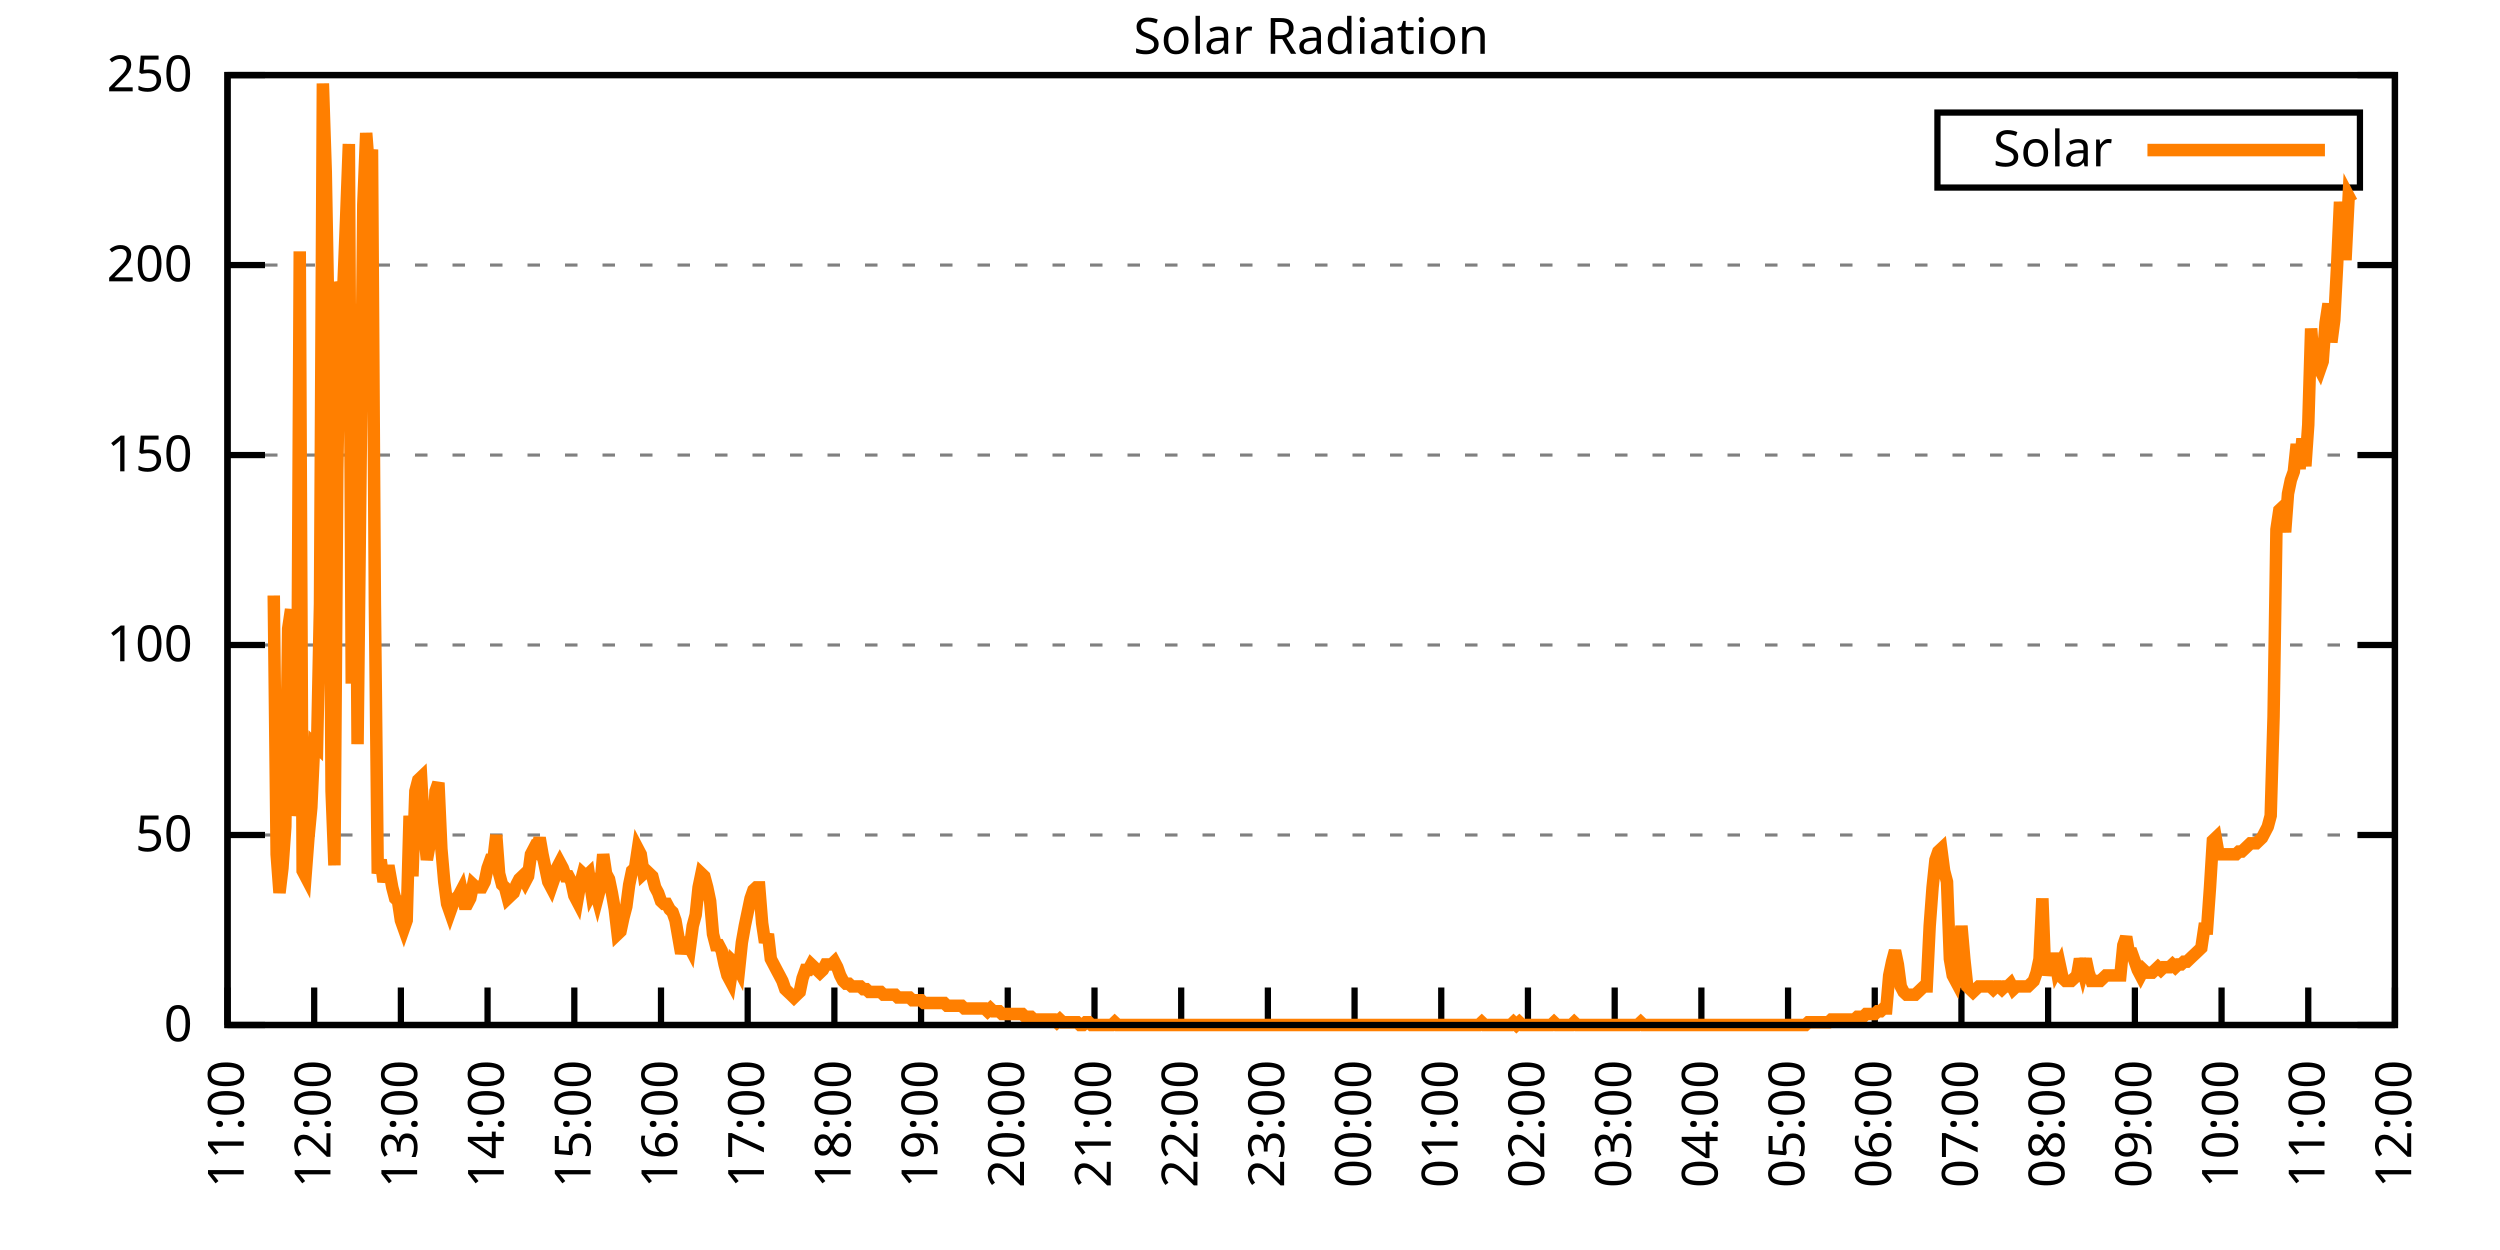
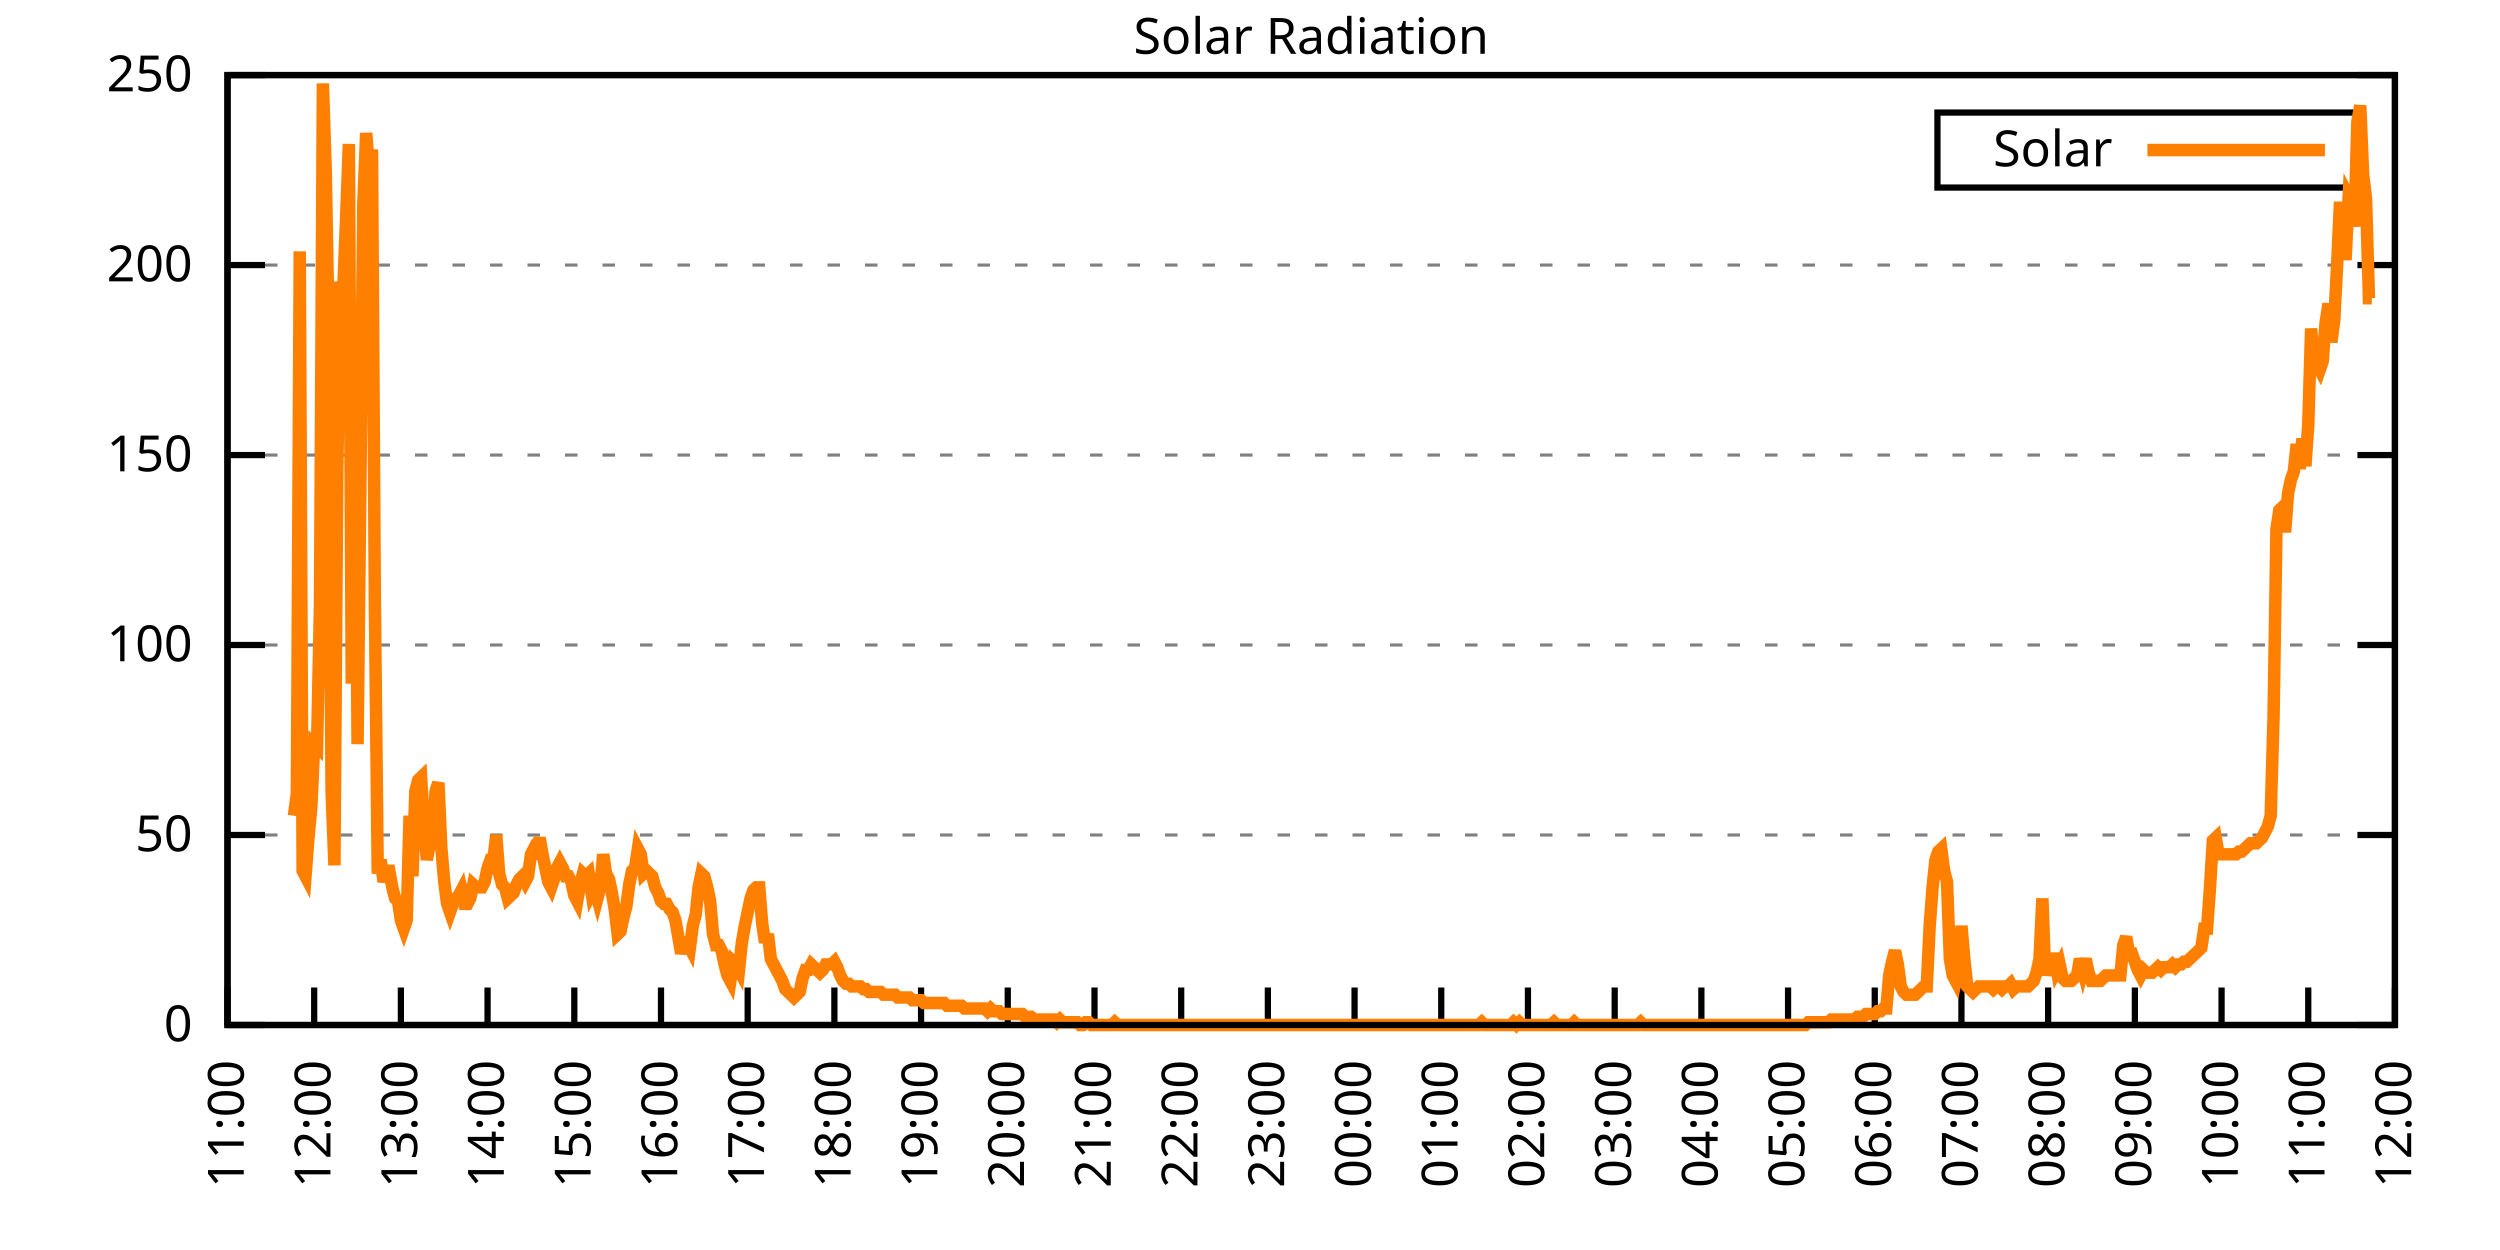
<svg xmlns="http://www.w3.org/2000/svg" xmlns:xlink="http://www.w3.org/1999/xlink" width="400" height="200" viewBox="0 0 400 200">
  <g id="gnuplot_canvas">
    <rect x="0" y="0" width="400" height="200" fill="none" />
    <defs>
      <circle id="gpDot" r="0.5" stroke-width="0.5" stroke="currentColor" />
      <path id="gpPt0" stroke-width="0.333" stroke="currentColor" d="M-1,0 h2 M0,-1 v2" />
      <path id="gpPt1" stroke-width="0.333" stroke="currentColor" d="M-1,-1 L1,1 M1,-1 L-1,1" />
      <path id="gpPt2" stroke-width="0.333" stroke="currentColor" d="M-1,0 L1,0 M0,-1 L0,1 M-1,-1 L1,1 M-1,1 L1,-1" />
      <rect id="gpPt3" stroke-width="0.333" stroke="currentColor" x="-1" y="-1" width="2" height="2" />
      <rect id="gpPt4" stroke-width="0.333" stroke="currentColor" fill="currentColor" x="-1" y="-1" width="2" height="2" />
      <circle id="gpPt5" stroke-width="0.333" stroke="currentColor" cx="0" cy="0" r="1" />
      <use xlink:href="#gpPt5" id="gpPt6" fill="currentColor" stroke="none" />
      <path id="gpPt7" stroke-width="0.333" stroke="currentColor" d="M0,-1.33 L-1.33,0.67 L1.33,0.67 z" />
      <use xlink:href="#gpPt7" id="gpPt8" fill="currentColor" stroke="none" />
      <use xlink:href="#gpPt7" id="gpPt9" stroke="currentColor" transform="rotate(180)" />
      <use xlink:href="#gpPt9" id="gpPt10" fill="currentColor" stroke="none" />
      <use xlink:href="#gpPt3" id="gpPt11" stroke="currentColor" transform="rotate(45)" />
      <use xlink:href="#gpPt11" id="gpPt12" fill="currentColor" stroke="none" />
      <path id="gpPt13" stroke-width="0.333" stroke="currentColor" d="M0,1.330 L1.265,0.411 L0.782,-1.067 L-0.782,-1.076 L-1.265,0.411 z" />
      <use xlink:href="#gpPt13" id="gpPt14" fill="currentColor" stroke="none" />
      <filter id="textbox" filterUnits="objectBoundingBox" x="0" y="0" height="1" width="1">
        <feFlood flood-color="white" flood-opacity="1" result="bgnd" />
        <feComposite in="SourceGraphic" in2="bgnd" operator="atop" />
      </filter>
      <filter id="greybox" filterUnits="objectBoundingBox" x="0" y="0" height="1" width="1">
        <feFlood flood-color="lightgrey" flood-opacity="1" result="grey" />
        <feComposite in="SourceGraphic" in2="grey" operator="atop" />
      </filter>
    </defs>
    <g fill="none" color="white" stroke="currentColor" stroke-width="1.00" stroke-linecap="butt" stroke-linejoin="miter">
</g>
    <g fill="none" color="black" stroke="currentColor" stroke-width="1.00" stroke-linecap="butt" stroke-linejoin="miter">
      <g stroke="none" shape-rendering="crispEdges">
        <polygon fill="rgb(255, 255, 255)" points="36.40,164.00 383.18,164.00 383.18,12.02 36.40,12.02 " />
      </g>
    </g>
    <g fill="none" color="black" stroke="currentColor" stroke-width="1.00" stroke-linecap="butt" stroke-linejoin="miter">
</g>
    <g fill="none" color="black" stroke="black" stroke-width="0.50" stroke-linecap="butt" stroke-linejoin="miter">
</g>
    <g fill="none" color="gray" stroke="currentColor" stroke-width="0.50" stroke-linecap="butt" stroke-linejoin="miter">
      <path stroke="gray" stroke-dasharray="2,4" class="gridline" d="M36.40,164.00 L383.19,164.00  " />
    </g>
    <g fill="none" color="gray" stroke="gray" stroke-width="1.00" stroke-linecap="butt" stroke-linejoin="miter">
</g>
    <g fill="none" color="black" stroke="currentColor" stroke-width="1.00" stroke-linecap="butt" stroke-linejoin="miter">
      <path stroke="black" d="M36.40,164.00 L42.40,164.00 M383.19,164.00 L377.19,164.00  " />
      <g transform="translate(30.80,166.60)" stroke="none" fill="black" font-family="Sans" font-size="8.00" text-anchor="end">
        <text>
          <tspan font-family="Sans"> 0</tspan>
        </text>
      </g>
    </g>
    <g fill="none" color="black" stroke="currentColor" stroke-width="1.00" stroke-linecap="butt" stroke-linejoin="miter">
</g>
    <g fill="none" color="black" stroke="black" stroke-width="0.50" stroke-linecap="butt" stroke-linejoin="miter">
</g>
    <g fill="none" color="gray" stroke="currentColor" stroke-width="0.50" stroke-linecap="butt" stroke-linejoin="miter">
      <path stroke="gray" stroke-dasharray="2,4" class="gridline" d="M36.40,133.60 L383.19,133.60  " />
    </g>
    <g fill="none" color="gray" stroke="gray" stroke-width="1.00" stroke-linecap="butt" stroke-linejoin="miter">
</g>
    <g fill="none" color="black" stroke="currentColor" stroke-width="1.00" stroke-linecap="butt" stroke-linejoin="miter">
      <path stroke="black" d="M36.40,133.60 L42.40,133.60 M383.19,133.60 L377.19,133.60  " />
      <g transform="translate(30.80,136.20)" stroke="none" fill="black" font-family="Sans" font-size="8.00" text-anchor="end">
        <text>
          <tspan font-family="Sans"> 50</tspan>
        </text>
      </g>
    </g>
    <g fill="none" color="black" stroke="currentColor" stroke-width="1.00" stroke-linecap="butt" stroke-linejoin="miter">
</g>
    <g fill="none" color="black" stroke="black" stroke-width="0.50" stroke-linecap="butt" stroke-linejoin="miter">
</g>
    <g fill="none" color="gray" stroke="currentColor" stroke-width="0.50" stroke-linecap="butt" stroke-linejoin="miter">
      <path stroke="gray" stroke-dasharray="2,4" class="gridline" d="M36.40,103.20 L383.19,103.20  " />
    </g>
    <g fill="none" color="gray" stroke="gray" stroke-width="1.00" stroke-linecap="butt" stroke-linejoin="miter">
</g>
    <g fill="none" color="black" stroke="currentColor" stroke-width="1.00" stroke-linecap="butt" stroke-linejoin="miter">
      <path stroke="black" d="M36.40,103.20 L42.40,103.20 M383.19,103.20 L377.19,103.20  " />
      <g transform="translate(30.80,105.80)" stroke="none" fill="black" font-family="Sans" font-size="8.00" text-anchor="end">
        <text>
          <tspan font-family="Sans"> 100</tspan>
        </text>
      </g>
    </g>
    <g fill="none" color="black" stroke="currentColor" stroke-width="1.00" stroke-linecap="butt" stroke-linejoin="miter">
</g>
    <g fill="none" color="black" stroke="black" stroke-width="0.50" stroke-linecap="butt" stroke-linejoin="miter">
</g>
    <g fill="none" color="gray" stroke="currentColor" stroke-width="0.50" stroke-linecap="butt" stroke-linejoin="miter">
      <path stroke="gray" stroke-dasharray="2,4" class="gridline" d="M36.40,72.81 L383.19,72.81  " />
    </g>
    <g fill="none" color="gray" stroke="gray" stroke-width="1.00" stroke-linecap="butt" stroke-linejoin="miter">
</g>
    <g fill="none" color="black" stroke="currentColor" stroke-width="1.00" stroke-linecap="butt" stroke-linejoin="miter">
      <path stroke="black" d="M36.40,72.81 L42.40,72.81 M383.19,72.81 L377.19,72.81  " />
      <g transform="translate(30.80,75.41)" stroke="none" fill="black" font-family="Sans" font-size="8.00" text-anchor="end">
        <text>
          <tspan font-family="Sans"> 150</tspan>
        </text>
      </g>
    </g>
    <g fill="none" color="black" stroke="currentColor" stroke-width="1.00" stroke-linecap="butt" stroke-linejoin="miter">
</g>
    <g fill="none" color="black" stroke="black" stroke-width="0.50" stroke-linecap="butt" stroke-linejoin="miter">
</g>
    <g fill="none" color="gray" stroke="currentColor" stroke-width="0.50" stroke-linecap="butt" stroke-linejoin="miter">
      <path stroke="gray" stroke-dasharray="2,4" class="gridline" d="M36.40,42.41 L383.19,42.41  " />
    </g>
    <g fill="none" color="gray" stroke="gray" stroke-width="1.00" stroke-linecap="butt" stroke-linejoin="miter">
</g>
    <g fill="none" color="black" stroke="currentColor" stroke-width="1.00" stroke-linecap="butt" stroke-linejoin="miter">
      <path stroke="black" d="M36.40,42.41 L42.40,42.41 M383.19,42.41 L377.19,42.41  " />
      <g transform="translate(30.80,45.01)" stroke="none" fill="black" font-family="Sans" font-size="8.00" text-anchor="end">
        <text>
          <tspan font-family="Sans"> 200</tspan>
        </text>
      </g>
    </g>
    <g fill="none" color="black" stroke="currentColor" stroke-width="1.00" stroke-linecap="butt" stroke-linejoin="miter">
</g>
    <g fill="none" color="black" stroke="black" stroke-width="0.50" stroke-linecap="butt" stroke-linejoin="miter">
</g>
    <g fill="none" color="gray" stroke="currentColor" stroke-width="0.50" stroke-linecap="butt" stroke-linejoin="miter">
      <path stroke="gray" stroke-dasharray="2,4" class="gridline" d="M36.40,12.01 L383.19,12.01  " />
    </g>
    <g fill="none" color="gray" stroke="gray" stroke-width="1.00" stroke-linecap="butt" stroke-linejoin="miter">
</g>
    <g fill="none" color="black" stroke="currentColor" stroke-width="1.00" stroke-linecap="butt" stroke-linejoin="miter">
      <path stroke="black" d="M36.40,12.01 L42.40,12.01 M383.19,12.01 L377.19,12.01  " />
      <g transform="translate(30.80,14.61)" stroke="none" fill="black" font-family="Sans" font-size="8.00" text-anchor="end">
        <text>
          <tspan font-family="Sans"> 250</tspan>
        </text>
      </g>
    </g>
    <g fill="none" color="black" stroke="currentColor" stroke-width="1.00" stroke-linecap="butt" stroke-linejoin="miter">
      <path stroke="black" d="M36.40,164.00 L36.40,158.00  " />
      <g transform="translate(39.00,169.60) rotate(270.00)" stroke="none" fill="black" font-family="Sans" font-size="8.00" text-anchor="end">
        <text>
          <tspan font-family="Sans">11:00</tspan>
        </text>
      </g>
    </g>
    <g fill="none" color="black" stroke="currentColor" stroke-width="1.00" stroke-linecap="butt" stroke-linejoin="miter">
      <path stroke="black" d="M50.27,164.00 L50.27,158.00  " />
      <g transform="translate(52.87,169.60) rotate(270.00)" stroke="none" fill="black" font-family="Sans" font-size="8.00" text-anchor="end">
        <text>
          <tspan font-family="Sans">12:00</tspan>
        </text>
      </g>
    </g>
    <g fill="none" color="black" stroke="currentColor" stroke-width="1.00" stroke-linecap="butt" stroke-linejoin="miter">
      <path stroke="black" d="M64.14,164.00 L64.14,158.00  " />
      <g transform="translate(66.74,169.60) rotate(270.00)" stroke="none" fill="black" font-family="Sans" font-size="8.00" text-anchor="end">
        <text>
          <tspan font-family="Sans">13:00</tspan>
        </text>
      </g>
    </g>
    <g fill="none" color="black" stroke="currentColor" stroke-width="1.00" stroke-linecap="butt" stroke-linejoin="miter">
      <path stroke="black" d="M78.01,164.00 L78.01,158.00  " />
      <g transform="translate(80.61,169.60) rotate(270.00)" stroke="none" fill="black" font-family="Sans" font-size="8.00" text-anchor="end">
        <text>
          <tspan font-family="Sans">14:00</tspan>
        </text>
      </g>
    </g>
    <g fill="none" color="black" stroke="currentColor" stroke-width="1.00" stroke-linecap="butt" stroke-linejoin="miter">
      <path stroke="black" d="M91.89,164.00 L91.89,158.00  " />
      <g transform="translate(94.49,169.60) rotate(270.00)" stroke="none" fill="black" font-family="Sans" font-size="8.00" text-anchor="end">
        <text>
          <tspan font-family="Sans">15:00</tspan>
        </text>
      </g>
    </g>
    <g fill="none" color="black" stroke="currentColor" stroke-width="1.00" stroke-linecap="butt" stroke-linejoin="miter">
      <path stroke="black" d="M105.76,164.00 L105.76,158.00  " />
      <g transform="translate(108.36,169.60) rotate(270.00)" stroke="none" fill="black" font-family="Sans" font-size="8.00" text-anchor="end">
        <text>
          <tspan font-family="Sans">16:00</tspan>
        </text>
      </g>
    </g>
    <g fill="none" color="black" stroke="currentColor" stroke-width="1.00" stroke-linecap="butt" stroke-linejoin="miter">
      <path stroke="black" d="M119.63,164.00 L119.63,158.00  " />
      <g transform="translate(122.23,169.60) rotate(270.00)" stroke="none" fill="black" font-family="Sans" font-size="8.00" text-anchor="end">
        <text>
          <tspan font-family="Sans">17:00</tspan>
        </text>
      </g>
    </g>
    <g fill="none" color="black" stroke="currentColor" stroke-width="1.00" stroke-linecap="butt" stroke-linejoin="miter">
      <path stroke="black" d="M133.50,164.00 L133.50,158.00  " />
      <g transform="translate(136.10,169.60) rotate(270.00)" stroke="none" fill="black" font-family="Sans" font-size="8.00" text-anchor="end">
        <text>
          <tspan font-family="Sans">18:00</tspan>
        </text>
      </g>
    </g>
    <g fill="none" color="black" stroke="currentColor" stroke-width="1.00" stroke-linecap="butt" stroke-linejoin="miter">
      <path stroke="black" d="M147.37,164.00 L147.37,158.00  " />
      <g transform="translate(149.97,169.60) rotate(270.00)" stroke="none" fill="black" font-family="Sans" font-size="8.00" text-anchor="end">
        <text>
          <tspan font-family="Sans">19:00</tspan>
        </text>
      </g>
    </g>
    <g fill="none" color="black" stroke="currentColor" stroke-width="1.00" stroke-linecap="butt" stroke-linejoin="miter">
      <path stroke="black" d="M161.24,164.00 L161.24,158.00  " />
      <g transform="translate(163.84,169.60) rotate(270.00)" stroke="none" fill="black" font-family="Sans" font-size="8.00" text-anchor="end">
        <text>
          <tspan font-family="Sans">20:00</tspan>
        </text>
      </g>
    </g>
    <g fill="none" color="black" stroke="currentColor" stroke-width="1.00" stroke-linecap="butt" stroke-linejoin="miter">
      <path stroke="black" d="M175.12,164.00 L175.12,158.00  " />
      <g transform="translate(177.72,169.60) rotate(270.00)" stroke="none" fill="black" font-family="Sans" font-size="8.00" text-anchor="end">
        <text>
          <tspan font-family="Sans">21:00</tspan>
        </text>
      </g>
    </g>
    <g fill="none" color="black" stroke="currentColor" stroke-width="1.00" stroke-linecap="butt" stroke-linejoin="miter">
      <path stroke="black" d="M188.99,164.00 L188.99,158.00  " />
      <g transform="translate(191.59,169.60) rotate(270.00)" stroke="none" fill="black" font-family="Sans" font-size="8.00" text-anchor="end">
        <text>
          <tspan font-family="Sans">22:00</tspan>
        </text>
      </g>
    </g>
    <g fill="none" color="black" stroke="currentColor" stroke-width="1.00" stroke-linecap="butt" stroke-linejoin="miter">
      <path stroke="black" d="M202.86,164.00 L202.86,158.00  " />
      <g transform="translate(205.46,169.60) rotate(270.00)" stroke="none" fill="black" font-family="Sans" font-size="8.00" text-anchor="end">
        <text>
          <tspan font-family="Sans">23:00</tspan>
        </text>
      </g>
    </g>
    <g fill="none" color="black" stroke="currentColor" stroke-width="1.00" stroke-linecap="butt" stroke-linejoin="miter">
      <path stroke="black" d="M216.73,164.00 L216.73,158.00  " />
      <g transform="translate(219.33,169.60) rotate(270.00)" stroke="none" fill="black" font-family="Sans" font-size="8.00" text-anchor="end">
        <text>
          <tspan font-family="Sans">00:00</tspan>
        </text>
      </g>
    </g>
    <g fill="none" color="black" stroke="currentColor" stroke-width="1.00" stroke-linecap="butt" stroke-linejoin="miter">
      <path stroke="black" d="M230.60,164.00 L230.60,158.00  " />
      <g transform="translate(233.20,169.60) rotate(270.00)" stroke="none" fill="black" font-family="Sans" font-size="8.00" text-anchor="end">
        <text>
          <tspan font-family="Sans">01:00</tspan>
        </text>
      </g>
    </g>
    <g fill="none" color="black" stroke="currentColor" stroke-width="1.00" stroke-linecap="butt" stroke-linejoin="miter">
      <path stroke="black" d="M244.47,164.00 L244.47,158.00  " />
      <g transform="translate(247.07,169.60) rotate(270.00)" stroke="none" fill="black" font-family="Sans" font-size="8.00" text-anchor="end">
        <text>
          <tspan font-family="Sans">02:00</tspan>
        </text>
      </g>
    </g>
    <g fill="none" color="black" stroke="currentColor" stroke-width="1.00" stroke-linecap="butt" stroke-linejoin="miter">
      <path stroke="black" d="M258.35,164.00 L258.35,158.00  " />
      <g transform="translate(260.95,169.60) rotate(270.00)" stroke="none" fill="black" font-family="Sans" font-size="8.00" text-anchor="end">
        <text>
          <tspan font-family="Sans">03:00</tspan>
        </text>
      </g>
    </g>
    <g fill="none" color="black" stroke="currentColor" stroke-width="1.00" stroke-linecap="butt" stroke-linejoin="miter">
      <path stroke="black" d="M272.22,164.00 L272.22,158.00  " />
      <g transform="translate(274.82,169.60) rotate(270.00)" stroke="none" fill="black" font-family="Sans" font-size="8.00" text-anchor="end">
        <text>
          <tspan font-family="Sans">04:00</tspan>
        </text>
      </g>
    </g>
    <g fill="none" color="black" stroke="currentColor" stroke-width="1.00" stroke-linecap="butt" stroke-linejoin="miter">
      <path stroke="black" d="M286.09,164.00 L286.09,158.00  " />
      <g transform="translate(288.69,169.60) rotate(270.00)" stroke="none" fill="black" font-family="Sans" font-size="8.00" text-anchor="end">
        <text>
          <tspan font-family="Sans">05:00</tspan>
        </text>
      </g>
    </g>
    <g fill="none" color="black" stroke="currentColor" stroke-width="1.00" stroke-linecap="butt" stroke-linejoin="miter">
      <path stroke="black" d="M299.96,164.00 L299.96,158.00  " />
      <g transform="translate(302.56,169.60) rotate(270.00)" stroke="none" fill="black" font-family="Sans" font-size="8.00" text-anchor="end">
        <text>
          <tspan font-family="Sans">06:00</tspan>
        </text>
      </g>
    </g>
    <g fill="none" color="black" stroke="currentColor" stroke-width="1.00" stroke-linecap="butt" stroke-linejoin="miter">
      <path stroke="black" d="M313.83,164.00 L313.83,158.00  " />
      <g transform="translate(316.43,169.60) rotate(270.00)" stroke="none" fill="black" font-family="Sans" font-size="8.00" text-anchor="end">
        <text>
          <tspan font-family="Sans">07:00</tspan>
        </text>
      </g>
    </g>
    <g fill="none" color="black" stroke="currentColor" stroke-width="1.00" stroke-linecap="butt" stroke-linejoin="miter">
      <path stroke="black" d="M327.70,164.00 L327.70,158.00  " />
      <g transform="translate(330.30,169.60) rotate(270.00)" stroke="none" fill="black" font-family="Sans" font-size="8.00" text-anchor="end">
        <text>
          <tspan font-family="Sans">08:00</tspan>
        </text>
      </g>
    </g>
    <g fill="none" color="black" stroke="currentColor" stroke-width="1.00" stroke-linecap="butt" stroke-linejoin="miter">
      <path stroke="black" d="M341.58,164.00 L341.58,158.00  " />
      <g transform="translate(344.18,169.60) rotate(270.00)" stroke="none" fill="black" font-family="Sans" font-size="8.00" text-anchor="end">
        <text>
          <tspan font-family="Sans">09:00</tspan>
        </text>
      </g>
    </g>
    <g fill="none" color="black" stroke="currentColor" stroke-width="1.00" stroke-linecap="butt" stroke-linejoin="miter">
      <path stroke="black" d="M355.45,164.00 L355.45,158.00  " />
      <g transform="translate(358.05,169.60) rotate(270.00)" stroke="none" fill="black" font-family="Sans" font-size="8.00" text-anchor="end">
        <text>
          <tspan font-family="Sans">10:00</tspan>
        </text>
      </g>
    </g>
    <g fill="none" color="black" stroke="currentColor" stroke-width="1.00" stroke-linecap="butt" stroke-linejoin="miter">
      <path stroke="black" d="M369.32,164.00 L369.32,158.00  " />
      <g transform="translate(371.92,169.60) rotate(270.00)" stroke="none" fill="black" font-family="Sans" font-size="8.00" text-anchor="end">
        <text>
          <tspan font-family="Sans">11:00</tspan>
        </text>
      </g>
    </g>
    <g fill="none" color="black" stroke="currentColor" stroke-width="1.00" stroke-linecap="butt" stroke-linejoin="miter">
      <path stroke="black" d="M383.19,164.00 L383.19,158.00  " />
      <g transform="translate(385.79,169.60) rotate(270.00)" stroke="none" fill="black" font-family="Sans" font-size="8.00" text-anchor="end">
        <text>
          <tspan font-family="Sans">12:00</tspan>
        </text>
      </g>
    </g>
    <g fill="none" color="black" stroke="currentColor" stroke-width="1.00" stroke-linecap="butt" stroke-linejoin="miter">
</g>
    <g fill="none" color="black" stroke="currentColor" stroke-width="1.00" stroke-linecap="butt" stroke-linejoin="miter">
      <path stroke="black" d="M36.40,12.01 L36.40,164.00 L383.19,164.00 L383.19,12.01 L36.40,12.01 Z  " />
    </g>
    <g fill="none" color="black" stroke="currentColor" stroke-width="1.00" stroke-linecap="butt" stroke-linejoin="miter">
</g>
    <g fill="none" color="black" stroke="currentColor" stroke-width="1.00" stroke-linecap="butt" stroke-linejoin="miter">
      <path stroke="black" d="M309.99,30.01 L309.99,18.01 L377.59,18.01 L377.59,30.01 L309.99,30.01 Z  " />
    </g>
    <g id="Solar_Radiation_plot_1">
      <g fill="none" color="white" stroke="black" stroke-width="2.00" stroke-linecap="butt" stroke-linejoin="miter">
</g>
      <g fill="none" color="black" stroke="currentColor" stroke-width="2.00" stroke-linecap="butt" stroke-linejoin="miter">
        <g transform="translate(337.99,26.61)" stroke="none" fill="black" font-family="Sans" font-size="8.00" text-anchor="end">
          <text>
            <tspan font-family="Sans">Solar</tspan>
          </text>
        </g>
      </g>
      <g fill="none" color="black" stroke="currentColor" stroke-width="2.00" stroke-linecap="butt" stroke-linejoin="miter">
-         <path stroke="rgb(255, 127,   0)" d="M343.59,24.01 L371.99,24.01 M43.80,95.28 L44.26,136.69 L44.72,142.86 L45.19,138.89 L45.65,132.28 L46.11,100.57   L46.57,97.49 L47.03,130.52 L47.50,127.00 L47.96,40.22 L48.42,139.33 L48.88,140.21 L49.35,134.05 L49.81,129.20   L50.27,119.07 L50.73,119.51 L51.20,96.61 L51.66,13.35 L52.12,27.45 L52.58,53.00 L53.05,126.56 L53.51,138.45   L53.97,75.02 L54.43,45.07 L54.90,46.83 L55.36,35.38 L55.82,23.04 L56.28,109.38 L56.75,48.59 L57.21,119.07   L57.67,76.78 L58.13,32.73 L58.59,21.28 L59.06,27.45 L59.52,23.92 L59.98,96.61 L60.44,139.77 L60.91,137.57   L61.37,141.09 L61.83,139.33 L62.29,139.33 L62.76,141.98 L63.22,143.74 L63.68,144.18 L64.14,147.26 L64.61,148.58   L65.07,147.26 L65.53,130.52 L65.99,140.21 L66.46,126.56 L66.92,124.80 L67.38,124.36 L67.84,132.73 L68.30,137.57   L68.77,134.93 L69.23,134.05 L69.69,126.56 L70.15,125.24 L70.62,135.81 L71.08,141.09 L71.54,144.62 L72.00,145.94   L72.47,144.62 L72.93,143.74 L73.39,143.30 L73.85,142.42 L74.32,144.62 L74.78,144.62 L75.24,143.74 L75.70,141.54   L76.17,141.98 L76.63,141.98 L77.09,141.98 L77.55,141.09 L78.01,138.89 L78.48,137.57 L78.94,137.57 L79.40,133.61   L79.86,139.77 L80.33,141.54 L80.79,141.98 L81.25,143.74 L81.71,143.30 L82.18,142.86 L82.64,141.54 L83.10,140.65   L83.56,140.21 L84.03,141.09 L84.49,140.21 L84.95,136.69 L85.41,135.81 L85.88,136.25 L86.34,134.05 L86.80,136.69   L87.26,138.89 L87.72,141.09 L88.19,141.98 L88.65,140.65 L89.11,138.89 L89.57,138.01 L90.04,138.89 L90.50,140.21   L90.96,140.21 L91.42,141.09 L91.89,143.30 L92.35,144.18 L92.81,141.54 L93.27,139.77 L93.74,140.21 L94.20,139.77   L94.66,142.86 L95.12,141.98 L95.59,143.74 L96.05,141.98 L96.51,136.69 L96.97,139.77 L97.44,140.65 L97.90,142.86   L98.36,145.50 L98.82,149.46 L99.28,149.02 L99.75,146.82 L100.21,145.06 L100.67,141.54 L101.13,139.33 L101.60,138.89   L102.06,135.81 L102.52,136.69 L102.98,139.77 L103.45,139.33 L103.91,139.77 L104.37,140.21 L104.83,141.98 L105.30,142.86   L105.76,144.18 L106.22,144.62 L106.68,144.62 L107.15,145.50 L107.61,145.94 L108.07,147.26 L108.53,149.90 L108.99,152.55   L109.46,150.79 L109.92,150.79 L110.38,151.67 L110.84,148.14 L111.31,146.38 L111.77,141.98 L112.23,139.77 L112.69,140.21   L113.16,141.98 L113.62,144.18 L114.08,149.46 L114.54,151.23 L115.01,151.23 L115.47,152.11 L115.93,154.31 L116.39,156.07   L116.86,156.95 L117.32,153.87 L117.78,154.31 L118.24,155.19 L118.70,150.79 L119.17,148.14 L119.63,145.94 L120.09,143.74   L120.55,142.42 L121.02,141.98 L121.48,141.98 L121.94,147.70 L122.40,150.79 L122.87,149.46 L123.33,153.43 L123.79,154.31   L124.25,155.19 L124.72,156.07 L125.18,156.95 L125.64,158.27 L126.10,158.71 L126.57,159.15 L127.03,159.60 L127.49,159.15   L127.95,158.71 L128.41,156.51 L128.88,155.19 L129.34,155.19 L129.80,154.31 L130.26,154.75 L130.73,155.19 L131.19,155.63   L131.65,155.19 L132.11,154.31 L132.58,154.31 L133.04,154.31 L133.50,153.87 L133.96,154.75 L134.43,156.07 L134.89,156.95   L135.35,157.39 L135.81,157.39 L136.28,157.83 L136.74,157.83 L137.20,157.83 L137.66,157.83 L138.13,158.27 L138.59,158.27   L139.05,158.71 L139.51,158.71 L139.97,158.71 L140.44,158.71 L140.90,158.71 L141.36,159.15 L141.82,159.15 L142.29,159.15   L142.75,159.15 L143.21,159.15 L143.67,159.60 L144.14,159.60 L144.60,159.60 L145.06,159.60 L145.52,159.60 L145.99,160.04   L146.45,160.04 L146.91,160.04 L147.37,160.04 L147.84,160.48 L148.30,160.48 L148.76,160.48 L149.22,160.48 L149.68,160.48   L150.15,160.48 L150.61,160.48 L151.07,160.48 L151.53,160.92 L152.00,160.92 L152.46,160.92 L152.92,160.92 L153.38,160.92   L153.85,160.92 L154.31,161.36 L154.77,161.36 L155.23,161.36 L155.70,161.36 L156.16,161.36 L156.62,161.36 L157.08,161.36   L157.55,161.36 L158.01,161.80 L158.47,161.36 L158.93,161.80 L159.39,161.80 L159.86,161.80 L160.32,162.24 L160.78,162.24   L161.24,162.24 L161.71,162.24 L162.17,162.24 L162.63,162.24 L163.09,162.24 L163.56,162.24 L164.02,162.68 L164.48,162.68   L164.94,162.68 L165.41,163.12 L165.87,163.12 L166.33,163.12 L166.79,163.12 L167.26,163.12 L167.72,163.12 L168.18,163.12   L168.64,163.12 L169.10,163.56 L169.57,163.12 L170.03,163.56 L170.49,163.56 L170.95,163.56 L171.42,163.56 L171.88,163.56   L172.34,163.56 L172.80,164.00 L173.27,164.00 L173.73,163.56 L174.19,163.56 L174.65,164.00 L175.12,164.00 L175.58,164.00   L176.04,164.00 L176.50,164.00 L176.97,164.00 L177.43,164.00 L177.89,164.00 L178.35,163.56 L178.82,164.00 L179.28,164.00   L179.74,164.00 L180.20,164.00 L180.66,164.00 L181.13,164.00 L181.59,164.00 L182.05,164.00 L182.51,164.00 L182.98,164.00   L183.44,164.00 L183.90,164.00 L184.36,164.00 L184.83,164.00 L185.29,164.00 L185.75,164.00 L186.21,164.00 L186.68,164.00   L187.14,164.00 L187.60,164.00 L188.06,164.00 L188.53,164.00 L188.99,164.00 L189.45,164.00 L189.91,164.00 L190.37,164.00   L190.84,164.00 L191.30,164.00 L191.76,164.00 L192.22,164.00 L192.69,164.00 L193.15,164.00 L193.61,164.00 L194.07,164.00   L194.54,164.00 L195.00,164.00 L195.46,164.00 L195.92,164.00 L196.39,164.00 L196.85,164.00 L197.31,164.00 L197.77,164.00   L198.24,164.00 L198.70,164.00 L199.16,164.00 L199.62,164.00 L200.08,164.00 L200.55,164.00 L201.01,164.00 L201.47,164.00   L201.93,164.00 L202.40,164.00 L202.86,164.00 L203.32,164.00 L203.78,164.00 L204.25,164.00 L204.71,164.00 L205.17,164.00   L205.63,164.00 L206.10,164.00 L206.56,164.00 L207.02,164.00 L207.48,164.00 L207.95,164.00 L208.41,164.00 L208.87,164.00   L209.33,164.00 L209.80,164.00 L210.26,164.00 L210.72,164.00 L211.18,164.00 L211.64,164.00 L212.11,164.00 L212.57,164.00   L213.03,164.00 L213.49,164.00 L213.96,164.00 L214.42,164.00 L214.88,164.00 L215.34,164.00 L215.81,164.00 L216.27,164.00   L216.73,164.00 L217.19,164.00 L217.66,164.00 L218.12,164.00 L218.58,164.00 L219.04,164.00 L219.51,164.00 L219.97,164.00   L220.43,164.00 L220.89,164.00 L221.35,164.00 L221.82,164.00 L222.28,164.00 L222.74,164.00 L223.20,164.00 L223.67,164.00   L224.13,164.00 L224.59,164.00 L225.05,164.00 L225.52,164.00 L225.98,164.00 L226.44,164.00 L226.90,164.00 L227.37,164.00   L227.83,164.00 L228.29,164.00 L228.75,164.00 L229.22,164.00 L229.68,164.00 L230.14,164.00 L230.60,164.00 L231.06,164.00   L231.53,164.00 L231.99,164.00 L232.45,164.00 L232.91,164.00 L233.38,164.00 L233.84,164.00 L234.30,164.00 L234.76,164.00   L235.23,164.00 L235.69,164.00 L236.15,164.00 L236.61,164.00 L237.08,163.56 L237.54,164.00 L238.00,164.00 L238.46,164.00   L238.93,164.00 L239.39,164.00 L239.85,164.00 L240.31,164.00 L240.77,164.00 L241.24,164.00 L241.70,164.00 L242.16,163.56   L242.62,164.00 L243.09,163.56 L243.55,164.00 L244.01,164.00 L244.47,164.00 L244.94,164.00 L245.40,164.00 L245.86,164.00   L246.32,164.00 L246.79,164.00 L247.25,164.00 L247.71,164.00 L248.17,164.00 L248.64,163.56 L249.10,164.00 L249.56,164.00   L250.02,164.00 L250.49,164.00 L250.95,164.00 L251.41,164.00 L251.87,163.56 L252.33,164.00 L252.80,164.00 L253.26,164.00   L253.72,164.00 L254.18,164.00 L254.65,164.00 L255.11,164.00 L255.57,164.00 L256.03,164.00 L256.50,164.00 L256.96,164.00   L257.42,164.00 L257.88,164.00 L258.35,164.00 L258.81,164.00 L259.27,164.00 L259.73,164.00 L260.20,164.00 L260.66,164.00   L261.12,164.00 L261.58,164.00 L262.04,164.00 L262.51,163.56 L262.97,164.00 L263.43,164.00 L263.89,164.00 L264.36,164.00   L264.82,164.00 L265.28,164.00 L265.74,164.00 L266.21,164.00 L266.67,164.00 L267.13,164.00 L267.59,164.00 L268.06,164.00   L268.52,164.00 L268.98,164.00 L269.44,164.00 L269.91,164.00 L270.37,164.00 L270.83,164.00 L271.29,164.00 L271.75,164.00   L272.22,164.00 L272.68,164.00 L273.14,164.00 L273.60,164.00 L274.07,164.00 L274.53,164.00 L274.99,164.00 L275.45,164.00   L275.92,164.00 L276.38,164.00 L276.84,164.00 L277.30,164.00 L277.77,164.00 L278.23,164.00 L278.69,164.00 L279.15,164.00   L279.62,164.00 L280.08,164.00 L280.54,164.00 L281.00,164.00 L281.46,164.00 L281.93,164.00 L282.39,164.00 L282.85,164.00   L283.31,164.00 L283.78,164.00 L284.24,164.00 L284.70,164.00 L285.16,164.00 L285.63,164.00 L286.09,164.00 L286.55,164.00   L287.01,164.00 L287.48,164.00 L287.94,164.00 L288.40,164.00 L288.86,164.00 L289.33,163.56 L289.79,163.56 L290.25,163.56   L290.71,163.56 L291.18,163.56 L291.64,163.56 L292.10,163.56 L292.56,163.56 L293.02,163.12 L293.49,163.12 L293.95,163.12   L294.41,163.12 L294.87,163.12 L295.34,163.12 L295.80,163.12 L296.26,163.12 L296.72,163.12 L297.19,162.68 L297.65,162.68   L298.11,162.68 L298.57,162.24 L299.04,162.24 L299.50,162.24 L299.96,162.24 L300.42,161.80 L300.89,161.80 L301.35,161.36   L301.81,161.36 L302.27,156.07 L302.73,153.87 L303.20,152.11 L303.66,154.31 L304.12,157.83 L304.58,158.71 L305.05,159.15   L305.51,159.15 L305.97,159.15 L306.43,159.15 L306.90,158.71 L307.36,158.27 L307.82,157.83 L308.28,157.83 L308.75,148.14   L309.21,141.98 L309.67,137.57 L310.13,136.25 L310.60,135.81 L311.06,139.33 L311.52,141.09 L311.98,153.43 L312.44,156.07   L312.91,156.95 L313.37,154.75 L313.83,148.14 L314.29,153.43 L314.76,157.83 L315.22,158.27 L315.68,158.71 L316.14,158.27   L316.61,157.83 L317.07,157.83 L317.53,157.83 L317.99,157.83 L318.46,157.83 L318.92,158.27 L319.38,157.83 L319.84,157.83   L320.31,158.27 L320.77,157.83 L321.23,157.83 L321.69,157.39 L322.15,158.27 L322.62,157.83 L323.08,157.83 L323.54,157.83   L324.00,157.83 L324.47,157.83 L324.93,157.39 L325.39,156.95 L325.85,155.63 L326.32,153.43 L326.78,143.74 L327.24,156.07   L327.70,153.43 L328.17,155.19 L328.63,152.55 L329.09,155.19 L329.55,154.31 L330.02,156.51 L330.48,156.95 L330.94,156.95   L331.40,156.95 L331.87,156.51 L332.33,156.07 L332.79,153.43 L333.25,155.19 L333.71,153.43 L334.18,155.63 L334.64,156.95   L335.10,156.95 L335.56,156.95 L336.03,156.95 L336.49,156.51 L336.95,156.07 L337.41,156.07 L337.88,156.07 L338.34,156.07   L338.80,156.07 L339.26,156.07 L339.73,151.23 L340.19,149.90 L340.65,152.55 L341.11,152.55 L341.58,153.87 L342.04,155.19   L342.50,156.07 L342.96,155.19 L343.42,155.63 L343.89,155.63 L344.35,155.63 L344.81,155.19 L345.27,154.75 L345.74,155.19   L346.20,154.75 L346.66,154.75 L347.12,154.75 L347.59,154.31 L348.05,154.75 L348.51,154.31 L348.97,154.31 L349.44,153.87   L349.90,153.87 L350.36,153.43 L350.82,152.99 L351.29,152.55 L351.75,152.11 L352.21,151.67 L352.67,148.58 L353.13,148.58   L353.60,141.98 L354.06,134.49 L354.52,134.05 L354.98,136.69 L355.45,136.69 L355.91,136.69 L356.37,136.69 L356.83,136.69   L357.30,136.69 L357.76,136.69 L358.22,136.25 L358.68,136.25 L359.15,135.81 L359.61,135.37 L360.07,134.93 L360.53,134.93   L361.00,134.93 L361.46,134.49 L361.92,134.05 L362.38,133.17 L362.84,132.28 L363.31,130.52 L363.77,114.67 L364.23,84.71   L364.69,81.63 L365.16,81.19 L365.62,85.15 L366.08,78.99 L366.54,76.78 L367.01,75.46 L367.47,71.06 L367.93,75.02   L368.39,70.18 L368.86,74.58 L369.32,67.97 L369.78,52.56 L370.24,58.72 L370.71,58.28 L371.17,59.16 L371.63,57.84   L372.09,51.68 L372.56,48.59 L373.02,54.76 L373.48,51.23 L373.94,42.42 L374.40,32.29 L374.87,40.66 L375.33,40.66   L375.79,31.41 L376.25,32.29  " />
+         <path stroke="rgb(255, 127,   0)" d="M343.59,24.01 L371.99,24.01 M47.03,130.52 L47.50,127.00 L47.96,40.22 L48.42,139.33 L48.88,140.21 L49.35,134.05   L49.81,129.20 L50.27,119.07 L50.73,119.51 L51.20,96.61 L51.66,13.35 L52.12,27.45 L52.58,53.00 L53.05,126.56   L53.51,138.45 L53.97,75.02 L54.43,45.07 L54.90,46.83 L55.36,35.38 L55.82,23.04 L56.28,109.38 L56.75,48.59   L57.21,119.07 L57.67,76.78 L58.13,32.73 L58.59,21.28 L59.06,27.45 L59.52,23.92 L59.98,96.61 L60.44,139.77   L60.91,137.57 L61.37,141.09 L61.83,139.33 L62.29,139.33 L62.76,141.98 L63.22,143.74 L63.68,144.18 L64.14,147.26   L64.61,148.58 L65.07,147.26 L65.53,130.52 L65.99,140.21 L66.46,126.56 L66.92,124.80 L67.38,124.36 L67.84,132.73   L68.30,137.57 L68.77,134.93 L69.23,134.05 L69.69,126.56 L70.15,125.24 L70.62,135.81 L71.08,141.09 L71.54,144.62   L72.00,145.94 L72.47,144.62 L72.93,143.74 L73.39,143.30 L73.85,142.42 L74.32,144.62 L74.78,144.62 L75.24,143.74   L75.70,141.54 L76.17,141.98 L76.63,141.98 L77.09,141.98 L77.55,141.09 L78.01,138.89 L78.48,137.57 L78.94,137.57   L79.40,133.61 L79.86,139.77 L80.33,141.54 L80.79,141.98 L81.25,143.74 L81.71,143.30 L82.18,142.86 L82.64,141.54   L83.10,140.65 L83.56,140.21 L84.03,141.09 L84.49,140.21 L84.95,136.69 L85.41,135.81 L85.88,136.25 L86.34,134.05   L86.80,136.69 L87.26,138.89 L87.72,141.09 L88.19,141.98 L88.65,140.65 L89.11,138.89 L89.57,138.01 L90.04,138.89   L90.50,140.21 L90.96,140.21 L91.42,141.09 L91.89,143.30 L92.35,144.18 L92.81,141.54 L93.27,139.77 L93.74,140.21   L94.20,139.77 L94.66,142.86 L95.12,141.98 L95.59,143.74 L96.05,141.98 L96.51,136.69 L96.97,139.77 L97.44,140.65   L97.90,142.86 L98.36,145.50 L98.82,149.46 L99.28,149.02 L99.75,146.82 L100.21,145.06 L100.67,141.54 L101.13,139.33   L101.60,138.89 L102.06,135.81 L102.52,136.69 L102.98,139.77 L103.45,139.33 L103.91,139.77 L104.37,140.21 L104.83,141.98   L105.30,142.86 L105.76,144.18 L106.22,144.62 L106.68,144.62 L107.15,145.50 L107.61,145.94 L108.07,147.26 L108.53,149.90   L108.99,152.55 L109.46,150.79 L109.92,150.79 L110.38,151.67 L110.84,148.14 L111.31,146.38 L111.77,141.98 L112.23,139.77   L112.69,140.21 L113.16,141.98 L113.62,144.18 L114.08,149.46 L114.54,151.23 L115.01,151.23 L115.47,152.11 L115.93,154.31   L116.39,156.07 L116.86,156.95 L117.32,153.87 L117.78,154.31 L118.24,155.19 L118.70,150.79 L119.17,148.14 L119.63,145.94   L120.09,143.74 L120.55,142.42 L121.02,141.98 L121.48,141.98 L121.94,147.70 L122.40,150.79 L122.87,149.46 L123.33,153.43   L123.79,154.31 L124.25,155.19 L124.72,156.07 L125.18,156.95 L125.64,158.27 L126.10,158.71 L126.57,159.15 L127.03,159.60   L127.49,159.15 L127.95,158.71 L128.41,156.51 L128.88,155.19 L129.34,155.19 L129.80,154.31 L130.26,154.75 L130.73,155.19   L131.19,155.63 L131.65,155.19 L132.11,154.31 L132.58,154.31 L133.04,154.31 L133.50,153.87 L133.96,154.75 L134.43,156.07   L134.89,156.95 L135.35,157.39 L135.81,157.39 L136.28,157.83 L136.74,157.83 L137.20,157.83 L137.66,157.83 L138.13,158.27   L138.59,158.27 L139.05,158.71 L139.51,158.71 L139.97,158.71 L140.44,158.71 L140.90,158.71 L141.36,159.15 L141.82,159.15   L142.29,159.15 L142.75,159.15 L143.21,159.15 L143.67,159.60 L144.14,159.60 L144.60,159.60 L145.06,159.60 L145.52,159.60   L145.99,160.04 L146.45,160.04 L146.91,160.04 L147.37,160.04 L147.84,160.48 L148.30,160.48 L148.76,160.48 L149.22,160.48   L149.68,160.48 L150.15,160.48 L150.61,160.48 L151.07,160.48 L151.53,160.92 L152.00,160.92 L152.46,160.92 L152.92,160.92   L153.38,160.92 L153.85,160.92 L154.31,161.36 L154.77,161.36 L155.23,161.36 L155.70,161.36 L156.16,161.36 L156.62,161.36   L157.08,161.36 L157.55,161.36 L158.01,161.80 L158.47,161.36 L158.93,161.80 L159.39,161.80 L159.86,161.80 L160.32,162.24   L160.78,162.24 L161.24,162.24 L161.71,162.24 L162.17,162.24 L162.63,162.24 L163.09,162.24 L163.56,162.24 L164.02,162.68   L164.48,162.68 L164.94,162.68 L165.41,163.12 L165.87,163.12 L166.33,163.12 L166.79,163.12 L167.26,163.12 L167.72,163.12   L168.18,163.12 L168.64,163.12 L169.10,163.56 L169.57,163.12 L170.03,163.56 L170.49,163.56 L170.95,163.56 L171.42,163.56   L171.88,163.56 L172.34,163.56 L172.80,164.00 L173.27,164.00 L173.73,163.56 L174.19,163.56 L174.65,164.00 L175.12,164.00   L175.58,164.00 L176.04,164.00 L176.50,164.00 L176.97,164.00 L177.43,164.00 L177.89,164.00 L178.35,163.56 L178.82,164.00   L179.28,164.00 L179.74,164.00 L180.20,164.00 L180.66,164.00 L181.13,164.00 L181.59,164.00 L182.05,164.00 L182.51,164.00   L182.98,164.00 L183.44,164.00 L183.90,164.00 L184.36,164.00 L184.83,164.00 L185.29,164.00 L185.75,164.00 L186.21,164.00   L186.68,164.00 L187.14,164.00 L187.60,164.00 L188.06,164.00 L188.53,164.00 L188.99,164.00 L189.45,164.00 L189.91,164.00   L190.37,164.00 L190.84,164.00 L191.30,164.00 L191.76,164.00 L192.22,164.00 L192.69,164.00 L193.15,164.00 L193.61,164.00   L194.07,164.00 L194.54,164.00 L195.00,164.00 L195.46,164.00 L195.92,164.00 L196.39,164.00 L196.85,164.00 L197.31,164.00   L197.77,164.00 L198.24,164.00 L198.70,164.00 L199.16,164.00 L199.62,164.00 L200.08,164.00 L200.55,164.00 L201.01,164.00   L201.47,164.00 L201.93,164.00 L202.40,164.00 L202.86,164.00 L203.32,164.00 L203.78,164.00 L204.25,164.00 L204.71,164.00   L205.17,164.00 L205.63,164.00 L206.10,164.00 L206.56,164.00 L207.02,164.00 L207.48,164.00 L207.95,164.00 L208.41,164.00   L208.87,164.00 L209.33,164.00 L209.80,164.00 L210.26,164.00 L210.72,164.00 L211.18,164.00 L211.64,164.00 L212.11,164.00   L212.57,164.00 L213.03,164.00 L213.49,164.00 L213.96,164.00 L214.42,164.00 L214.88,164.00 L215.34,164.00 L215.81,164.00   L216.27,164.00 L216.73,164.00 L217.19,164.00 L217.66,164.00 L218.12,164.00 L218.58,164.00 L219.04,164.00 L219.51,164.00   L219.97,164.00 L220.43,164.00 L220.89,164.00 L221.35,164.00 L221.82,164.00 L222.28,164.00 L222.74,164.00 L223.20,164.00   L223.67,164.00 L224.13,164.00 L224.59,164.00 L225.05,164.00 L225.52,164.00 L225.98,164.00 L226.44,164.00 L226.90,164.00   L227.37,164.00 L227.83,164.00 L228.29,164.00 L228.75,164.00 L229.22,164.00 L229.68,164.00 L230.14,164.00 L230.60,164.00   L231.06,164.00 L231.53,164.00 L231.99,164.00 L232.45,164.00 L232.91,164.00 L233.38,164.00 L233.84,164.00 L234.30,164.00   L234.76,164.00 L235.23,164.00 L235.69,164.00 L236.15,164.00 L236.61,164.00 L237.08,163.56 L237.54,164.00 L238.00,164.00   L238.46,164.00 L238.93,164.00 L239.39,164.00 L239.85,164.00 L240.31,164.00 L240.77,164.00 L241.24,164.00 L241.70,164.00   L242.16,163.56 L242.62,164.00 L243.09,163.56 L243.55,164.00 L244.01,164.00 L244.47,164.00 L244.94,164.00 L245.40,164.00   L245.86,164.00 L246.32,164.00 L246.79,164.00 L247.25,164.00 L247.71,164.00 L248.17,164.00 L248.64,163.56 L249.10,164.00   L249.56,164.00 L250.02,164.00 L250.49,164.00 L250.95,164.00 L251.41,164.00 L251.87,163.56 L252.33,164.00 L252.80,164.00   L253.26,164.00 L253.72,164.00 L254.18,164.00 L254.65,164.00 L255.11,164.00 L255.57,164.00 L256.03,164.00 L256.50,164.00   L256.96,164.00 L257.42,164.00 L257.88,164.00 L258.35,164.00 L258.81,164.00 L259.27,164.00 L259.73,164.00 L260.20,164.00   L260.66,164.00 L261.12,164.00 L261.58,164.00 L262.04,164.00 L262.51,163.56 L262.97,164.00 L263.43,164.00 L263.89,164.00   L264.36,164.00 L264.82,164.00 L265.28,164.00 L265.74,164.00 L266.21,164.00 L266.67,164.00 L267.13,164.00 L267.59,164.00   L268.06,164.00 L268.52,164.00 L268.98,164.00 L269.44,164.00 L269.91,164.00 L270.37,164.00 L270.83,164.00 L271.29,164.00   L271.75,164.00 L272.22,164.00 L272.68,164.00 L273.14,164.00 L273.60,164.00 L274.07,164.00 L274.53,164.00 L274.99,164.00   L275.45,164.00 L275.92,164.00 L276.38,164.00 L276.84,164.00 L277.30,164.00 L277.77,164.00 L278.23,164.00 L278.69,164.00   L279.15,164.00 L279.62,164.00 L280.08,164.00 L280.54,164.00 L281.00,164.00 L281.46,164.00 L281.93,164.00 L282.39,164.00   L282.85,164.00 L283.31,164.00 L283.78,164.00 L284.24,164.00 L284.70,164.00 L285.16,164.00 L285.63,164.00 L286.09,164.00   L286.55,164.00 L287.01,164.00 L287.48,164.00 L287.94,164.00 L288.40,164.00 L288.86,164.00 L289.33,163.56 L289.79,163.56   L290.25,163.56 L290.71,163.56 L291.18,163.56 L291.64,163.56 L292.10,163.56 L292.56,163.56 L293.02,163.12 L293.49,163.12   L293.95,163.12 L294.41,163.12 L294.87,163.12 L295.34,163.12 L295.80,163.12 L296.26,163.12 L296.72,163.12 L297.19,162.68   L297.65,162.68 L298.11,162.68 L298.57,162.24 L299.04,162.24 L299.50,162.24 L299.96,162.24 L300.42,161.80 L300.89,161.80   L301.35,161.36 L301.81,161.36 L302.27,156.07 L302.73,153.87 L303.20,152.11 L303.66,154.31 L304.12,157.83 L304.58,158.71   L305.05,159.15 L305.51,159.15 L305.97,159.15 L306.43,159.15 L306.90,158.71 L307.36,158.27 L307.82,157.83 L308.28,157.83   L308.75,148.14 L309.21,141.98 L309.67,137.57 L310.13,136.25 L310.60,135.81 L311.06,139.33 L311.52,141.09 L311.98,153.43   L312.44,156.07 L312.91,156.95 L313.37,154.75 L313.83,148.14 L314.29,153.43 L314.76,157.83 L315.22,158.27 L315.68,158.71   L316.14,158.27 L316.61,157.83 L317.07,157.83 L317.53,157.83 L317.99,157.83 L318.46,157.83 L318.92,158.27 L319.38,157.83   L319.84,157.83 L320.31,158.27 L320.77,157.83 L321.23,157.83 L321.69,157.39 L322.15,158.27 L322.62,157.83 L323.08,157.83   L323.54,157.83 L324.00,157.83 L324.47,157.83 L324.93,157.39 L325.39,156.95 L325.85,155.63 L326.32,153.43 L326.78,143.74   L327.24,156.07 L327.70,153.43 L328.17,155.19 L328.63,152.55 L329.09,155.19 L329.55,154.31 L330.02,156.51 L330.48,156.95   L330.94,156.95 L331.40,156.95 L331.87,156.51 L332.33,156.07 L332.79,153.43 L333.25,155.19 L333.71,153.43 L334.18,155.63   L334.64,156.95 L335.10,156.95 L335.56,156.95 L336.03,156.95 L336.49,156.51 L336.95,156.07 L337.41,156.07 L337.88,156.07   L338.34,156.07 L338.80,156.07 L339.26,156.07 L339.73,151.23 L340.19,149.90 L340.65,152.55 L341.11,152.55 L341.58,153.87   L342.04,155.19 L342.50,156.07 L342.96,155.19 L343.42,155.63 L343.89,155.63 L344.35,155.63 L344.81,155.19 L345.27,154.75   L345.74,155.19 L346.20,154.75 L346.66,154.75 L347.12,154.75 L347.59,154.31 L348.05,154.75 L348.51,154.31 L348.97,154.31   L349.44,153.87 L349.90,153.87 L350.36,153.43 L350.82,152.99 L351.29,152.55 L351.75,152.11 L352.21,151.67 L352.67,148.58   L353.13,148.58 L353.60,141.98 L354.06,134.49 L354.52,134.05 L354.98,136.69 L355.45,136.69 L355.91,136.69 L356.37,136.69   L356.83,136.69 L357.30,136.69 L357.76,136.69 L358.22,136.25 L358.68,136.25 L359.15,135.81 L359.61,135.37 L360.07,134.93   L360.53,134.93 L361.00,134.93 L361.46,134.49 L361.92,134.05 L362.38,133.17 L362.84,132.28 L363.31,130.52 L363.77,114.67   L364.23,84.71 L364.69,81.63 L365.16,81.19 L365.62,85.15 L366.08,78.99 L366.54,76.78 L367.01,75.46 L367.47,71.06   L367.93,75.02 L368.39,70.18 L368.86,74.58 L369.32,67.97 L369.78,52.56 L370.24,58.72 L370.71,58.28 L371.17,59.16   L371.63,57.84 L372.09,51.68 L372.56,48.59 L373.02,54.76 L373.48,51.23 L373.94,42.42 L374.40,32.29 L374.87,40.66   L375.33,40.66 L375.79,31.41 L376.25,32.29 L376.72,36.26 L377.18,19.52 L377.64,16.88 L378.10,27.89 L378.57,31.85   L379.03,47.71 L379.49,47.71  " />
      </g>
    </g>
    <g fill="none" color="black" stroke="currentColor" stroke-width="2.00" stroke-linecap="butt" stroke-linejoin="miter">
</g>
    <g fill="none" color="black" stroke="black" stroke-width="1.00" stroke-linecap="butt" stroke-linejoin="miter">
</g>
    <g fill="none" color="black" stroke="currentColor" stroke-width="1.00" stroke-linecap="butt" stroke-linejoin="miter">
      <path stroke="black" d="M36.40,12.01 L36.40,164.00 L383.19,164.00 L383.19,12.01 L36.40,12.01 Z  " />
      <g transform="translate(6.80,88.01) rotate(270.00)" stroke="none" fill="black" font-family="Sans" font-size="8.00" text-anchor="middle">
        <text />
      </g>
    </g>
    <g fill="none" color="black" stroke="currentColor" stroke-width="1.00" stroke-linecap="butt" stroke-linejoin="miter">
</g>
    <g fill="none" color="black" stroke="currentColor" stroke-width="1.00" stroke-linecap="butt" stroke-linejoin="miter">
      <g transform="translate(209.79,8.61)" stroke="none" fill="black" font-family="Sans" font-size="8.00" text-anchor="middle">
        <text>
          <tspan font-family="Sans">Solar Radiation</tspan>
        </text>
      </g>
    </g>
    <g fill="none" color="black" stroke="currentColor" stroke-width="1.00" stroke-linecap="butt" stroke-linejoin="miter">
</g>
  </g>
</svg>
